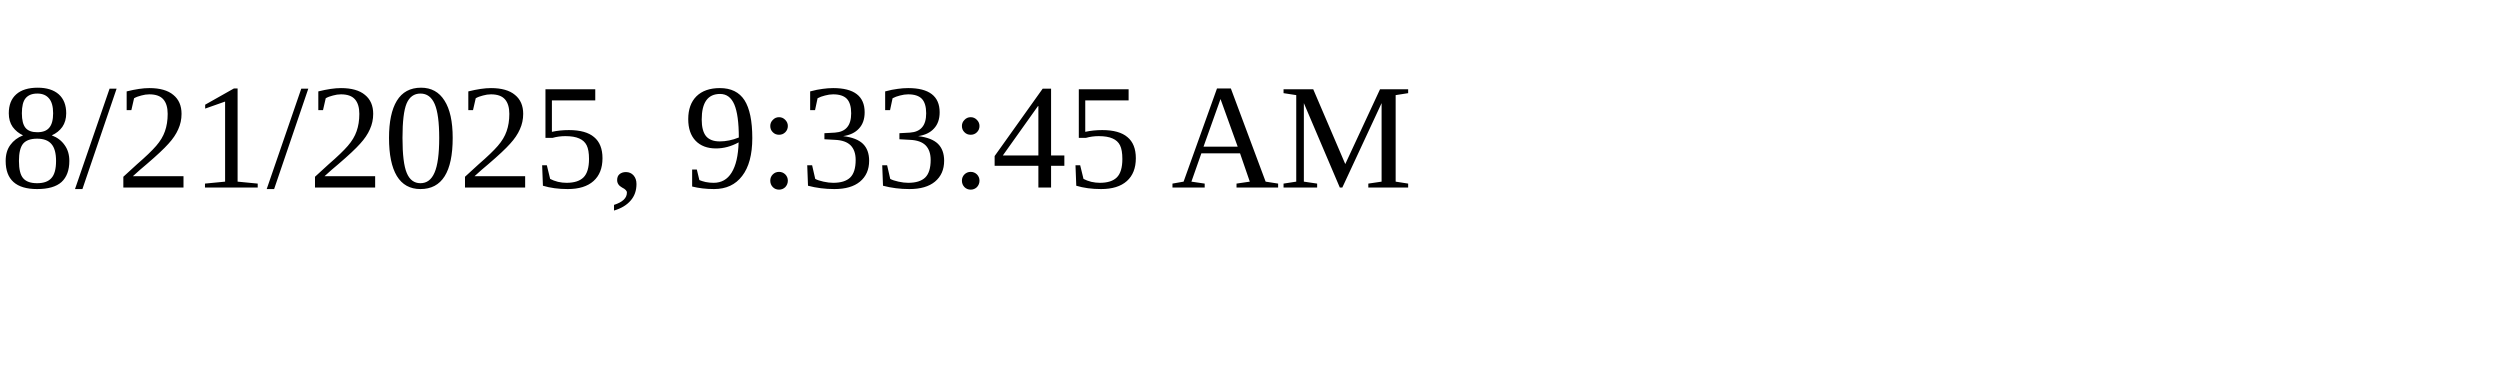
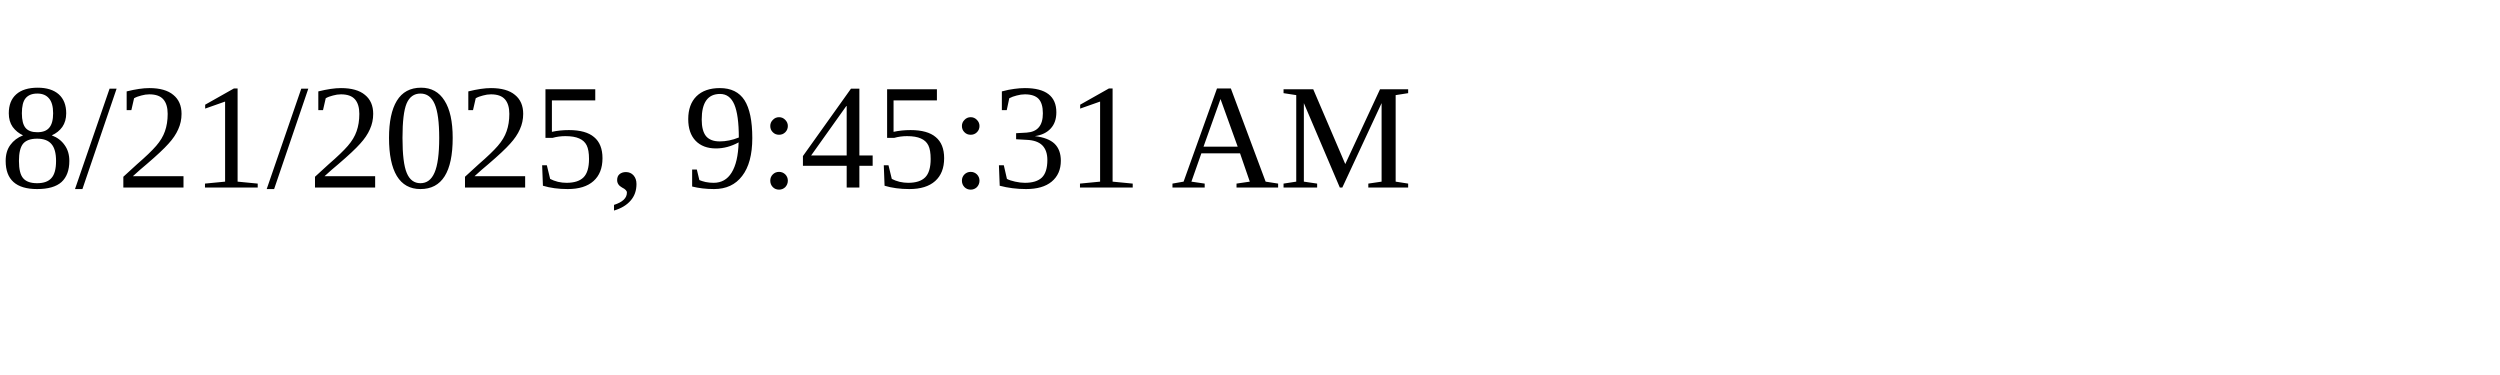
<svg xmlns="http://www.w3.org/2000/svg" height="30" width="200">
-   <text x="0" y="15">8/21/2025, 9:33:45 AM</text>
+   <text x="0" y="15">8/21/2025, 9:45:31 AM</text>
</svg>
